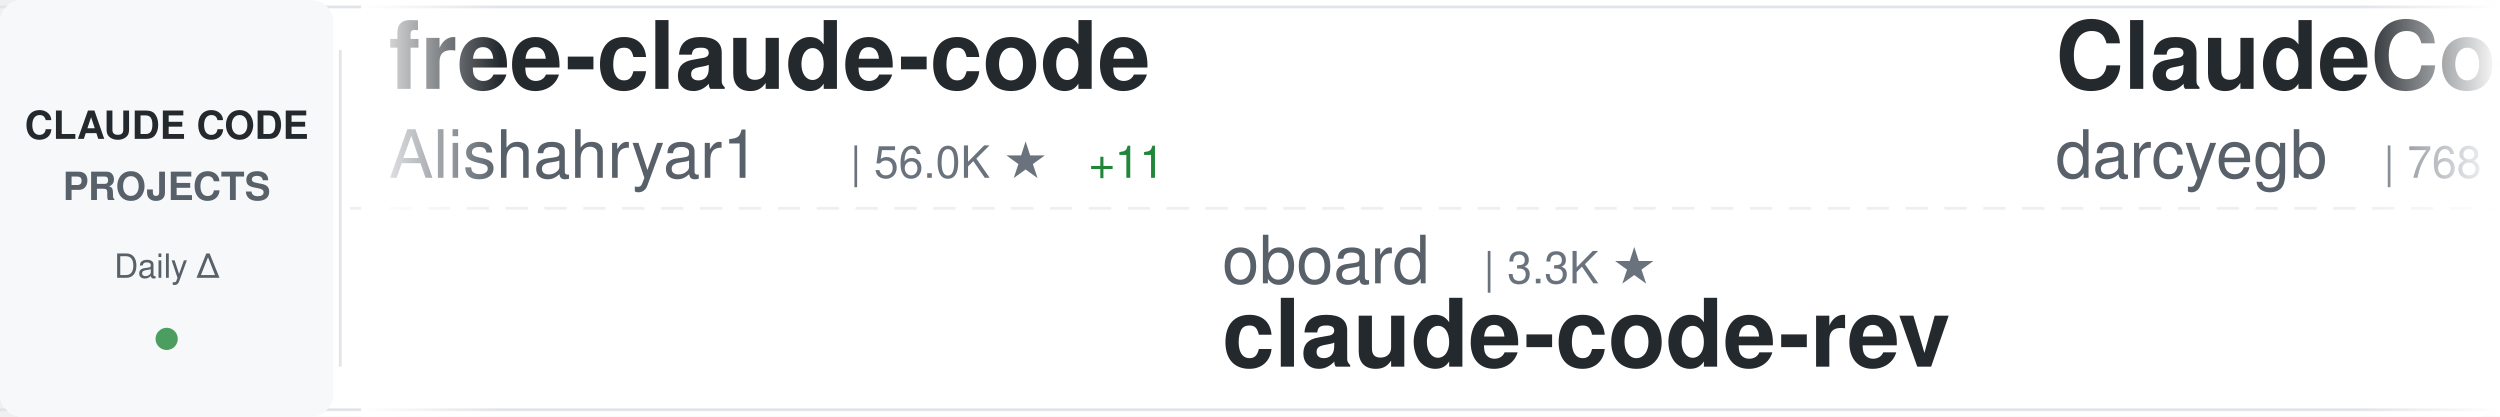
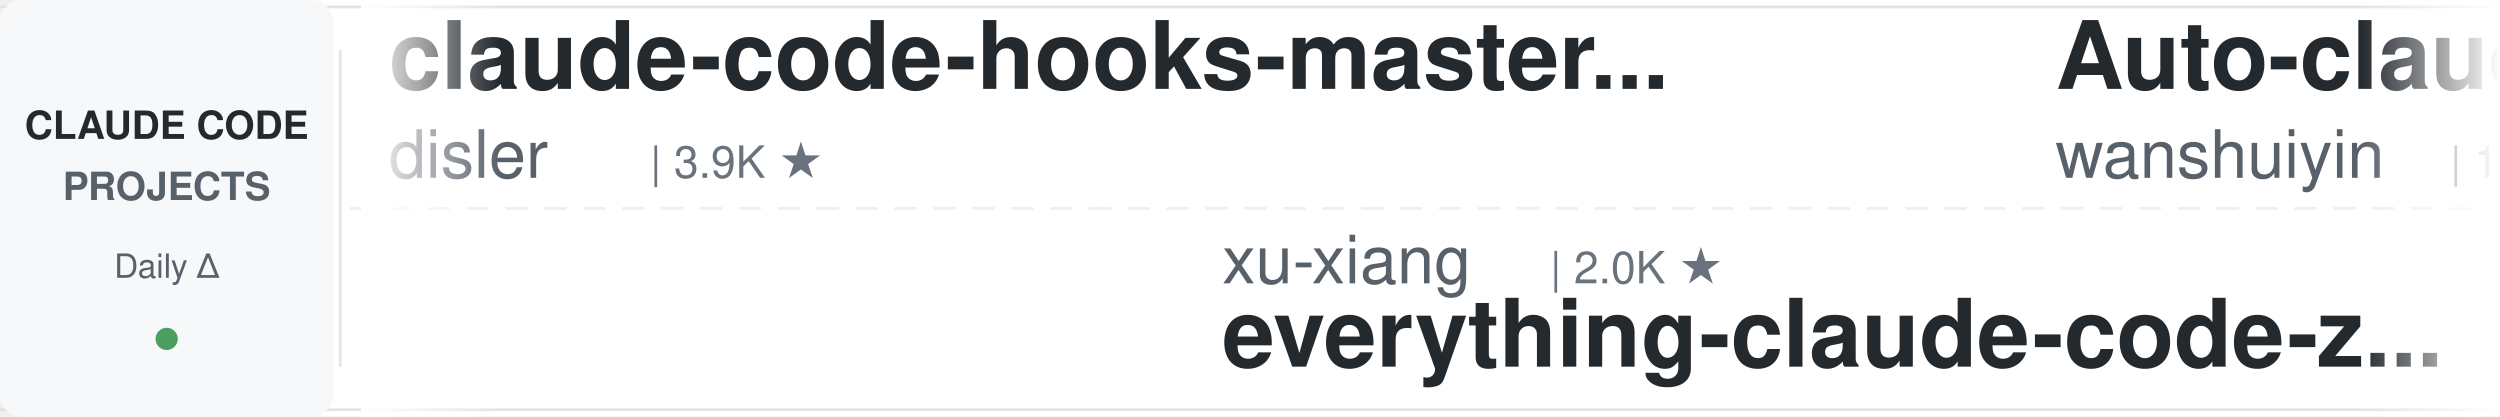
<svg xmlns="http://www.w3.org/2000/svg" width="900" height="150">
  <defs>
    <linearGradient id="awesomeLeftFade" x1="0%" y1="0%" x2="100%" y2="0%">
      <stop offset="0%" style="stop-color:#ffffff;stop-opacity:1" />
      <stop offset="100%" style="stop-color:#ffffff;stop-opacity:0" />
    </linearGradient>
    <linearGradient id="awesomeRightFade" x1="0%" y1="0%" x2="100%" y2="0%">
      <stop offset="0%" style="stop-color:#ffffff;stop-opacity:0" />
      <stop offset="100%" style="stop-color:#ffffff;stop-opacity:1" />
    </linearGradient>
  </defs>
  <rect width="900" height="150" fill="#ffffff" rx="8" />
  <rect x="0" y="2" width="900" height="1" fill="#e1e4e8" />
  <rect x="0" y="147" width="900" height="1" fill="#e1e4e8" />
  <line x1="0" y1="75" x2="900" y2="75" stroke="#e1e4e8" stroke-width="1" stroke-dasharray="8 6" opacity="0.6" />
  <rect x="0" y="0" width="120" height="150" fill="#f6f8fa" rx="8" />
  <text x="60" y="50" font-family="-apple-system, BlinkMacSystemFont, 'Segoe UI', Helvetica, Arial, sans-serif" font-size="14" font-weight="600" fill="#24292e" text-anchor="middle">CLAUDE CODE</text>
  <text x="60" y="72" font-family="-apple-system, BlinkMacSystemFont, 'Segoe UI', Helvetica, Arial, sans-serif" font-size="14" font-weight="600" fill="#586069" text-anchor="middle">PROJECTS</text>
  <text x="60" y="100" font-family="-apple-system, BlinkMacSystemFont, 'Segoe UI', Helvetica, Arial, sans-serif" font-size="12" font-weight="500" fill="#586069" text-anchor="middle">Daily Δ</text>
  <circle cx="60" cy="122" r="4" fill="#22863a" opacity="0.8" />
  <rect x="122" y="18" width="1" height="114" fill="#e1e4e8" />
  <clipPath id="awesomeTickerClip">
    <rect x="130" y="0" width="770" height="150" />
  </clipPath>
  <g clip-path="url(#awesomeTickerClip)">
    <g id="awesomeTickerItems">
      <animateTransform attributeName="transform" attributeType="XML" type="translate" from="0 0" to="-3000 0" dur="54s" repeatCount="indefinite" />
      <g transform="translate(0, 0)">
-         <text x="140" y="32" font-family="-apple-system, BlinkMacSystemFont, 'Segoe UI', Helvetica, Arial, sans-serif" font-size="34" font-weight="600" fill="#24292e">free-claude-code</text>
-         <text x="140" y="64" font-family="-apple-system, BlinkMacSystemFont, 'Segoe UI', Helvetica, Arial, sans-serif" font-size="24" font-weight="400" fill="#586069">Alishahryar1</text>
-         <text x="306" y="64" font-family="-apple-system, BlinkMacSystemFont, 'Segoe UI', Helvetica, Arial, sans-serif" font-size="16" font-weight="500" fill="#6a737d">| 56.0K ★</text>
-         <text x="392" y="64" font-family="-apple-system, BlinkMacSystemFont, 'Segoe UI', Helvetica, Arial, sans-serif" font-size="16" font-weight="500" fill="#22863a"> +11</text>
+         <text x="140" y="32" font-family="-apple-system, BlinkMacSystemFont, 'Segoe UI', Helvetica, Arial, sans-serif" font-size="34" font-weight="600" fill="#24292e">claude-code-hooks-master...</text>
+         <text x="140" y="64" font-family="-apple-system, BlinkMacSystemFont, 'Segoe UI', Helvetica, Arial, sans-serif" font-size="24" font-weight="400" fill="#586069">disler</text>
+         <text x="234" y="64" font-family="-apple-system, BlinkMacSystemFont, 'Segoe UI', Helvetica, Arial, sans-serif" font-size="16" font-weight="500" fill="#6a737d">| 3.9K ★</text>
      </g>
      <g transform="translate(300, 0)">
-         <text x="140" y="102" font-family="-apple-system, BlinkMacSystemFont, 'Segoe UI', Helvetica, Arial, sans-serif" font-size="24" font-weight="400" fill="#586069">oboard</text>
-         <text x="234" y="102" font-family="-apple-system, BlinkMacSystemFont, 'Segoe UI', Helvetica, Arial, sans-serif" font-size="16" font-weight="500" fill="#6a737d">| 3.3K ★</text>
-         <text x="140" y="132" font-family="-apple-system, BlinkMacSystemFont, 'Segoe UI', Helvetica, Arial, sans-serif" font-size="34" font-weight="600" fill="#24292e">claude-code-rev</text>
+         <text x="140" y="102" font-family="-apple-system, BlinkMacSystemFont, 'Segoe UI', Helvetica, Arial, sans-serif" font-size="24" font-weight="400" fill="#586069">xu-xiang</text>
+         <text x="258" y="102" font-family="-apple-system, BlinkMacSystemFont, 'Segoe UI', Helvetica, Arial, sans-serif" font-size="16" font-weight="500" fill="#6a737d">| 2.0K ★</text>
+         <text x="140" y="132" font-family="-apple-system, BlinkMacSystemFont, 'Segoe UI', Helvetica, Arial, sans-serif" font-size="34" font-weight="600" fill="#24292e">everything-claude-code-z...</text>
      </g>
      <g transform="translate(600, 0)">
-         <text x="140" y="32" font-family="-apple-system, BlinkMacSystemFont, 'Segoe UI', Helvetica, Arial, sans-serif" font-size="34" font-weight="600" fill="#24292e">ClaudeCodeAgents</text>
-         <text x="140" y="64" font-family="-apple-system, BlinkMacSystemFont, 'Segoe UI', Helvetica, Arial, sans-serif" font-size="24" font-weight="400" fill="#586069">darcyegb</text>
-         <text x="258" y="64" font-family="-apple-system, BlinkMacSystemFont, 'Segoe UI', Helvetica, Arial, sans-serif" font-size="16" font-weight="500" fill="#6a737d">| 768 ★</text>
+         <text x="140" y="32" font-family="-apple-system, BlinkMacSystemFont, 'Segoe UI', Helvetica, Arial, sans-serif" font-size="34" font-weight="600" fill="#24292e">Auto-claude-code-researc...</text>
+         <text x="140" y="64" font-family="-apple-system, BlinkMacSystemFont, 'Segoe UI', Helvetica, Arial, sans-serif" font-size="24" font-weight="400" fill="#586069">wanshuiyin</text>
+         <text x="282" y="64" font-family="-apple-system, BlinkMacSystemFont, 'Segoe UI', Helvetica, Arial, sans-serif" font-size="16" font-weight="500" fill="#6a737d">| 16.7K ★</text>
+         <text x="368" y="64" font-family="-apple-system, BlinkMacSystemFont, 'Segoe UI', Helvetica, Arial, sans-serif" font-size="16" font-weight="500" fill="#22863a"> +1</text>
      </g>
      <g transform="translate(900, 0)">
-         <text x="140" y="102" font-family="-apple-system, BlinkMacSystemFont, 'Segoe UI', Helvetica, Arial, sans-serif" font-size="24" font-weight="400" fill="#586069">LING71671</text>
-         <text x="270" y="102" font-family="-apple-system, BlinkMacSystemFont, 'Segoe UI', Helvetica, Arial, sans-serif" font-size="16" font-weight="500" fill="#6a737d">| 958 ★</text>
-         <text x="140" y="132" font-family="-apple-system, BlinkMacSystemFont, 'Segoe UI', Helvetica, Arial, sans-serif" font-size="34" font-weight="600" fill="#24292e">Open-ClaudeCode</text>
+         <text x="140" y="102" font-family="-apple-system, BlinkMacSystemFont, 'Segoe UI', Helvetica, Arial, sans-serif" font-size="24" font-weight="400" fill="#586069">techjarves</text>
+         <text x="282" y="102" font-family="-apple-system, BlinkMacSystemFont, 'Segoe UI', Helvetica, Arial, sans-serif" font-size="16" font-weight="500" fill="#6a737d">| 1.5K ★</text>
+         <text x="140" y="132" font-family="-apple-system, BlinkMacSystemFont, 'Segoe UI', Helvetica, Arial, sans-serif" font-size="34" font-weight="600" fill="#24292e">ClaudeCode-Portable</text>
      </g>
      <g transform="translate(1200, 0)">
+         <text x="140" y="32" font-family="-apple-system, BlinkMacSystemFont, 'Segoe UI', Helvetica, Arial, sans-serif" font-size="34" font-weight="600" fill="#24292e">claude-code-from-scratch</text>
+         <text x="140" y="64" font-family="-apple-system, BlinkMacSystemFont, 'Segoe UI', Helvetica, Arial, sans-serif" font-size="24" font-weight="400" fill="#586069">Windy3f3f3f3f</text>
+         <text x="318" y="64" font-family="-apple-system, BlinkMacSystemFont, 'Segoe UI', Helvetica, Arial, sans-serif" font-size="16" font-weight="500" fill="#6a737d">| 2.7K ★</text>
+       </g>
+       <g transform="translate(1500, 0)">
+         <text x="140" y="102" font-family="-apple-system, BlinkMacSystemFont, 'Segoe UI', Helvetica, Arial, sans-serif" font-size="24" font-weight="400" fill="#586069">lorryjovens-hub</text>
+         <text x="342" y="102" font-family="-apple-system, BlinkMacSystemFont, 'Segoe UI', Helvetica, Arial, sans-serif" font-size="16" font-weight="500" fill="#6a737d">| 1.7K ★</text>
+         <text x="140" y="132" font-family="-apple-system, BlinkMacSystemFont, 'Segoe UI', Helvetica, Arial, sans-serif" font-size="34" font-weight="600" fill="#24292e">claude-code-rust</text>
+       </g>
+       <g transform="translate(1800, 0)">
        <text x="140" y="32" font-family="-apple-system, BlinkMacSystemFont, 'Segoe UI', Helvetica, Arial, sans-serif" font-size="34" font-weight="600" fill="#24292e">claude-code-telegram</text>
        <text x="140" y="64" font-family="-apple-system, BlinkMacSystemFont, 'Segoe UI', Helvetica, Arial, sans-serif" font-size="24" font-weight="400" fill="#586069">overwirehq</text>
        <text x="282" y="64" font-family="-apple-system, BlinkMacSystemFont, 'Segoe UI', Helvetica, Arial, sans-serif" font-size="16" font-weight="500" fill="#6a737d">| 2.8K ★</text>
-       </g>
-       <g transform="translate(1500, 0)">
-         <text x="140" y="102" font-family="-apple-system, BlinkMacSystemFont, 'Segoe UI', Helvetica, Arial, sans-serif" font-size="24" font-weight="400" fill="#586069">andrew-kramer-inno</text>
-         <text x="378" y="102" font-family="-apple-system, BlinkMacSystemFont, 'Segoe UI', Helvetica, Arial, sans-serif" font-size="16" font-weight="500" fill="#6a737d">| 595 ★</text>
-         <text x="140" y="132" font-family="-apple-system, BlinkMacSystemFont, 'Segoe UI', Helvetica, Arial, sans-serif" font-size="34" font-weight="600" fill="#24292e">claude-code-source-build</text>
-       </g>
-       <g transform="translate(1800, 0)">
-         <text x="140" y="32" font-family="-apple-system, BlinkMacSystemFont, 'Segoe UI', Helvetica, Arial, sans-serif" font-size="34" font-weight="600" fill="#24292e">Claude-Code-Game-Studios</text>
-         <text x="140" y="64" font-family="-apple-system, BlinkMacSystemFont, 'Segoe UI', Helvetica, Arial, sans-serif" font-size="24" font-weight="400" fill="#586069">Donchitos</text>
-         <text x="270" y="64" font-family="-apple-system, BlinkMacSystemFont, 'Segoe UI', Helvetica, Arial, sans-serif" font-size="16" font-weight="500" fill="#6a737d">| 25.5K ★</text>
-         <text x="356" y="64" font-family="-apple-system, BlinkMacSystemFont, 'Segoe UI', Helvetica, Arial, sans-serif" font-size="16" font-weight="500" fill="#22863a"> +11</text>
+         <text x="359" y="64" font-family="-apple-system, BlinkMacSystemFont, 'Segoe UI', Helvetica, Arial, sans-serif" font-size="16" font-weight="500" fill="#22863a"> +1</text>
      </g>
      <g transform="translate(2100, 0)">
-         <text x="140" y="102" font-family="-apple-system, BlinkMacSystemFont, 'Segoe UI', Helvetica, Arial, sans-serif" font-size="24" font-weight="400" fill="#586069">krusemediallc</text>
-         <text x="318" y="102" font-family="-apple-system, BlinkMacSystemFont, 'Segoe UI', Helvetica, Arial, sans-serif" font-size="16" font-weight="500" fill="#6a737d">| 1.5K ★</text>
-         <text x="140" y="132" font-family="-apple-system, BlinkMacSystemFont, 'Segoe UI', Helvetica, Arial, sans-serif" font-size="34" font-weight="600" fill="#24292e">arcads-claude-code</text>
+         <text x="140" y="102" font-family="-apple-system, BlinkMacSystemFont, 'Segoe UI', Helvetica, Arial, sans-serif" font-size="24" font-weight="400" fill="#586069">chauncygu</text>
+         <text x="270" y="102" font-family="-apple-system, BlinkMacSystemFont, 'Segoe UI', Helvetica, Arial, sans-serif" font-size="16" font-weight="500" fill="#6a737d">| 2.8K ★</text>
+         <text x="140" y="132" font-family="-apple-system, BlinkMacSystemFont, 'Segoe UI', Helvetica, Arial, sans-serif" font-size="34" font-weight="600" fill="#24292e">collection-claude-code-s...</text>
      </g>
      <g transform="translate(2400, 0)">
-         <text x="140" y="32" font-family="-apple-system, BlinkMacSystemFont, 'Segoe UI', Helvetica, Arial, sans-serif" font-size="34" font-weight="600" fill="#24292e">claude-code-settings</text>
-         <text x="140" y="64" font-family="-apple-system, BlinkMacSystemFont, 'Segoe UI', Helvetica, Arial, sans-serif" font-size="24" font-weight="400" fill="#586069">feiskyer</text>
-         <text x="258" y="64" font-family="-apple-system, BlinkMacSystemFont, 'Segoe UI', Helvetica, Arial, sans-serif" font-size="16" font-weight="500" fill="#6a737d">| 1.7K ★</text>
-         <text x="335" y="64" font-family="-apple-system, BlinkMacSystemFont, 'Segoe UI', Helvetica, Arial, sans-serif" font-size="16" font-weight="500" fill="#22863a"> +1</text>
+         <text x="140" y="32" font-family="-apple-system, BlinkMacSystemFont, 'Segoe UI', Helvetica, Arial, sans-serif" font-size="34" font-weight="600" fill="#24292e">sc-claude-code-files</text>
+         <text x="140" y="64" font-family="-apple-system, BlinkMacSystemFont, 'Segoe UI', Helvetica, Arial, sans-serif" font-size="24" font-weight="400" fill="#586069">https-deeplearning-ai</text>
+         <text x="414" y="64" font-family="-apple-system, BlinkMacSystemFont, 'Segoe UI', Helvetica, Arial, sans-serif" font-size="16" font-weight="500" fill="#6a737d">| 554 ★</text>
      </g>
      <g transform="translate(2700, 0)">
-         <text x="140" y="102" font-family="-apple-system, BlinkMacSystemFont, 'Segoe UI', Helvetica, Arial, sans-serif" font-size="24" font-weight="400" fill="#586069">zebbern</text>
-         <text x="246" y="102" font-family="-apple-system, BlinkMacSystemFont, 'Segoe UI', Helvetica, Arial, sans-serif" font-size="16" font-weight="500" fill="#6a737d">| 4.6K ★</text>
-         <text x="140" y="132" font-family="-apple-system, BlinkMacSystemFont, 'Segoe UI', Helvetica, Arial, sans-serif" font-size="34" font-weight="600" fill="#24292e">claude-code-guide</text>
+         <text x="140" y="102" font-family="-apple-system, BlinkMacSystemFont, 'Segoe UI', Helvetica, Arial, sans-serif" font-size="24" font-weight="400" fill="#586069">edmund-io</text>
+         <text x="270" y="102" font-family="-apple-system, BlinkMacSystemFont, 'Segoe UI', Helvetica, Arial, sans-serif" font-size="16" font-weight="500" fill="#6a737d">| 1.5K ★</text>
+         <text x="140" y="132" font-family="-apple-system, BlinkMacSystemFont, 'Segoe UI', Helvetica, Arial, sans-serif" font-size="34" font-weight="600" fill="#24292e">edmunds-claude-code</text>
      </g>
      <g transform="translate(3000, 0)">
-         <text x="140" y="32" font-family="-apple-system, BlinkMacSystemFont, 'Segoe UI', Helvetica, Arial, sans-serif" font-size="34" font-weight="600" fill="#24292e">free-claude-code</text>
-         <text x="140" y="64" font-family="-apple-system, BlinkMacSystemFont, 'Segoe UI', Helvetica, Arial, sans-serif" font-size="24" font-weight="400" fill="#586069">Alishahryar1</text>
-         <text x="306" y="64" font-family="-apple-system, BlinkMacSystemFont, 'Segoe UI', Helvetica, Arial, sans-serif" font-size="16" font-weight="500" fill="#6a737d">| 56.0K ★</text>
-         <text x="392" y="64" font-family="-apple-system, BlinkMacSystemFont, 'Segoe UI', Helvetica, Arial, sans-serif" font-size="16" font-weight="500" fill="#22863a"> +11</text>
+         <text x="140" y="32" font-family="-apple-system, BlinkMacSystemFont, 'Segoe UI', Helvetica, Arial, sans-serif" font-size="34" font-weight="600" fill="#24292e">claude-code-hooks-master...</text>
+         <text x="140" y="64" font-family="-apple-system, BlinkMacSystemFont, 'Segoe UI', Helvetica, Arial, sans-serif" font-size="24" font-weight="400" fill="#586069">disler</text>
+         <text x="234" y="64" font-family="-apple-system, BlinkMacSystemFont, 'Segoe UI', Helvetica, Arial, sans-serif" font-size="16" font-weight="500" fill="#6a737d">| 3.9K ★</text>
      </g>
      <g transform="translate(3300, 0)">
-         <text x="140" y="102" font-family="-apple-system, BlinkMacSystemFont, 'Segoe UI', Helvetica, Arial, sans-serif" font-size="24" font-weight="400" fill="#586069">oboard</text>
-         <text x="234" y="102" font-family="-apple-system, BlinkMacSystemFont, 'Segoe UI', Helvetica, Arial, sans-serif" font-size="16" font-weight="500" fill="#6a737d">| 3.3K ★</text>
-         <text x="140" y="132" font-family="-apple-system, BlinkMacSystemFont, 'Segoe UI', Helvetica, Arial, sans-serif" font-size="34" font-weight="600" fill="#24292e">claude-code-rev</text>
+         <text x="140" y="102" font-family="-apple-system, BlinkMacSystemFont, 'Segoe UI', Helvetica, Arial, sans-serif" font-size="24" font-weight="400" fill="#586069">xu-xiang</text>
+         <text x="258" y="102" font-family="-apple-system, BlinkMacSystemFont, 'Segoe UI', Helvetica, Arial, sans-serif" font-size="16" font-weight="500" fill="#6a737d">| 2.0K ★</text>
+         <text x="140" y="132" font-family="-apple-system, BlinkMacSystemFont, 'Segoe UI', Helvetica, Arial, sans-serif" font-size="34" font-weight="600" fill="#24292e">everything-claude-code-z...</text>
      </g>
      <g transform="translate(3600, 0)">
-         <text x="140" y="32" font-family="-apple-system, BlinkMacSystemFont, 'Segoe UI', Helvetica, Arial, sans-serif" font-size="34" font-weight="600" fill="#24292e">ClaudeCodeAgents</text>
-         <text x="140" y="64" font-family="-apple-system, BlinkMacSystemFont, 'Segoe UI', Helvetica, Arial, sans-serif" font-size="24" font-weight="400" fill="#586069">darcyegb</text>
-         <text x="258" y="64" font-family="-apple-system, BlinkMacSystemFont, 'Segoe UI', Helvetica, Arial, sans-serif" font-size="16" font-weight="500" fill="#6a737d">| 768 ★</text>
+         <text x="140" y="32" font-family="-apple-system, BlinkMacSystemFont, 'Segoe UI', Helvetica, Arial, sans-serif" font-size="34" font-weight="600" fill="#24292e">Auto-claude-code-researc...</text>
+         <text x="140" y="64" font-family="-apple-system, BlinkMacSystemFont, 'Segoe UI', Helvetica, Arial, sans-serif" font-size="24" font-weight="400" fill="#586069">wanshuiyin</text>
+         <text x="282" y="64" font-family="-apple-system, BlinkMacSystemFont, 'Segoe UI', Helvetica, Arial, sans-serif" font-size="16" font-weight="500" fill="#6a737d">| 16.7K ★</text>
+         <text x="368" y="64" font-family="-apple-system, BlinkMacSystemFont, 'Segoe UI', Helvetica, Arial, sans-serif" font-size="16" font-weight="500" fill="#22863a"> +1</text>
      </g>
      <g transform="translate(3900, 0)">
-         <text x="140" y="102" font-family="-apple-system, BlinkMacSystemFont, 'Segoe UI', Helvetica, Arial, sans-serif" font-size="24" font-weight="400" fill="#586069">LING71671</text>
-         <text x="270" y="102" font-family="-apple-system, BlinkMacSystemFont, 'Segoe UI', Helvetica, Arial, sans-serif" font-size="16" font-weight="500" fill="#6a737d">| 958 ★</text>
-         <text x="140" y="132" font-family="-apple-system, BlinkMacSystemFont, 'Segoe UI', Helvetica, Arial, sans-serif" font-size="34" font-weight="600" fill="#24292e">Open-ClaudeCode</text>
+         <text x="140" y="102" font-family="-apple-system, BlinkMacSystemFont, 'Segoe UI', Helvetica, Arial, sans-serif" font-size="24" font-weight="400" fill="#586069">techjarves</text>
+         <text x="282" y="102" font-family="-apple-system, BlinkMacSystemFont, 'Segoe UI', Helvetica, Arial, sans-serif" font-size="16" font-weight="500" fill="#6a737d">| 1.5K ★</text>
+         <text x="140" y="132" font-family="-apple-system, BlinkMacSystemFont, 'Segoe UI', Helvetica, Arial, sans-serif" font-size="34" font-weight="600" fill="#24292e">ClaudeCode-Portable</text>
      </g>
    </g>
  </g>
  <rect x="130" y="0" width="50" height="150" fill="url(#awesomeLeftFade)" />
  <rect x="850" y="0" width="50" height="150" fill="url(#awesomeRightFade)" />
</svg>
